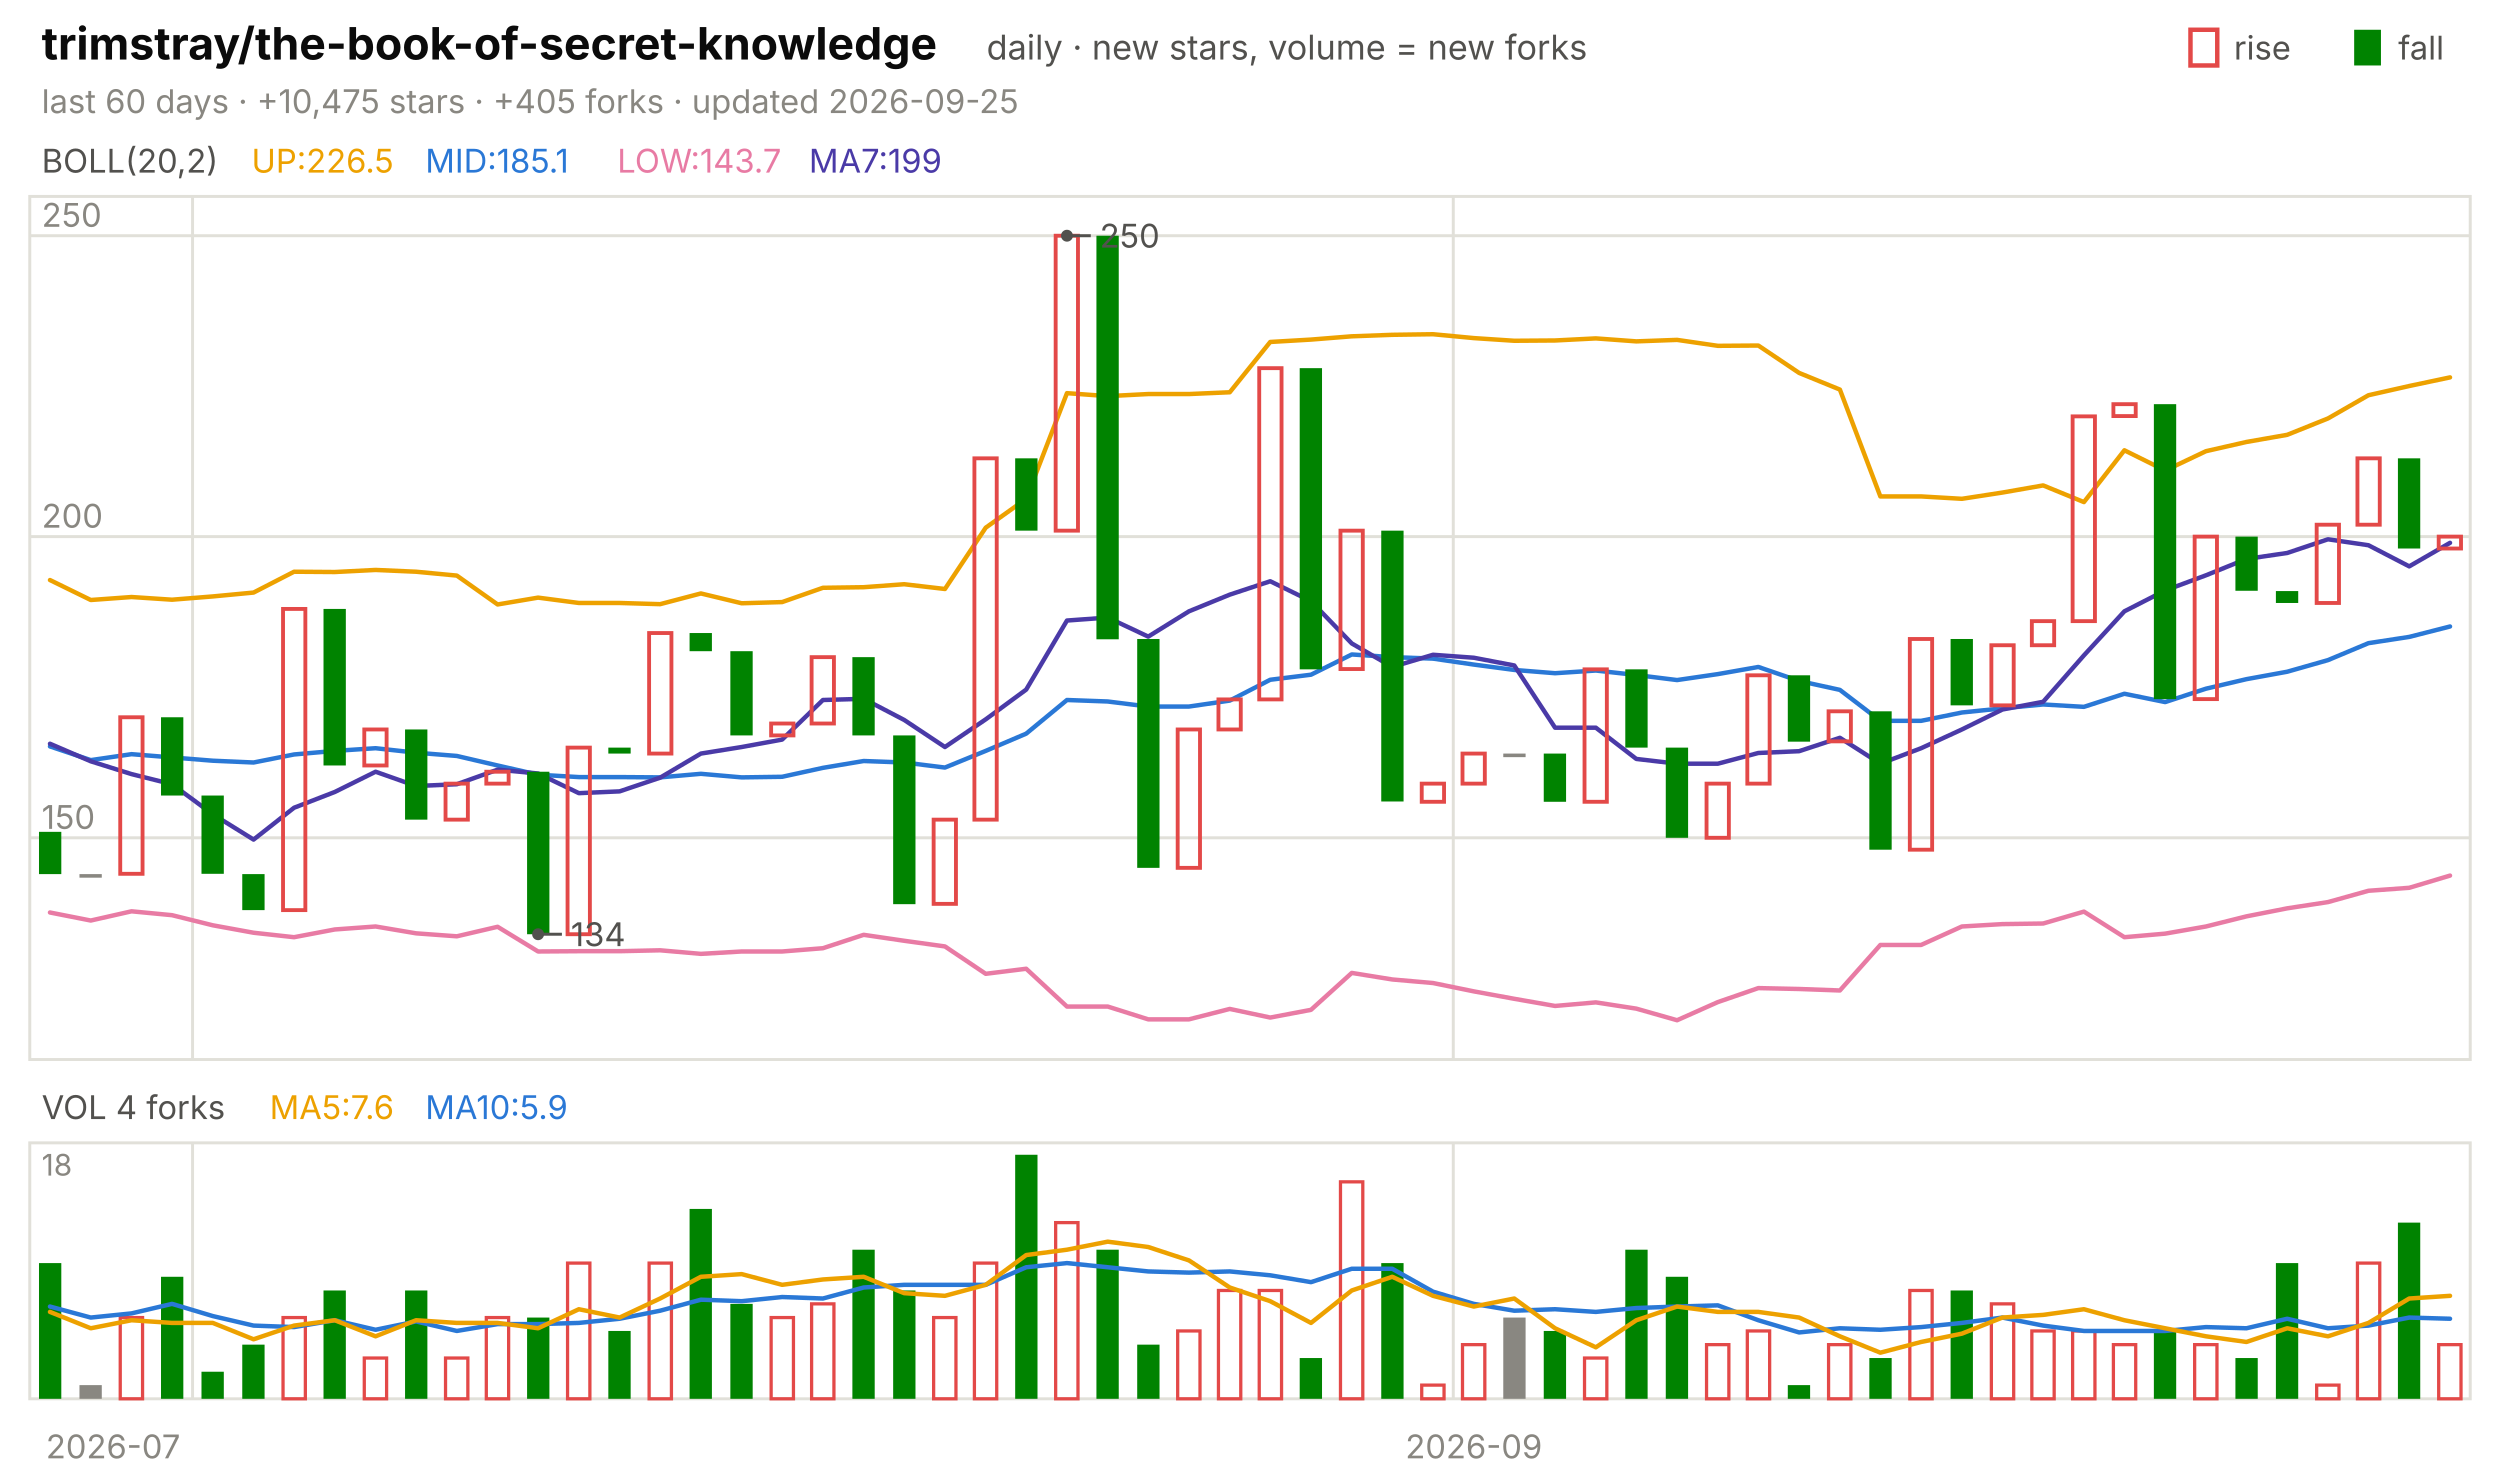
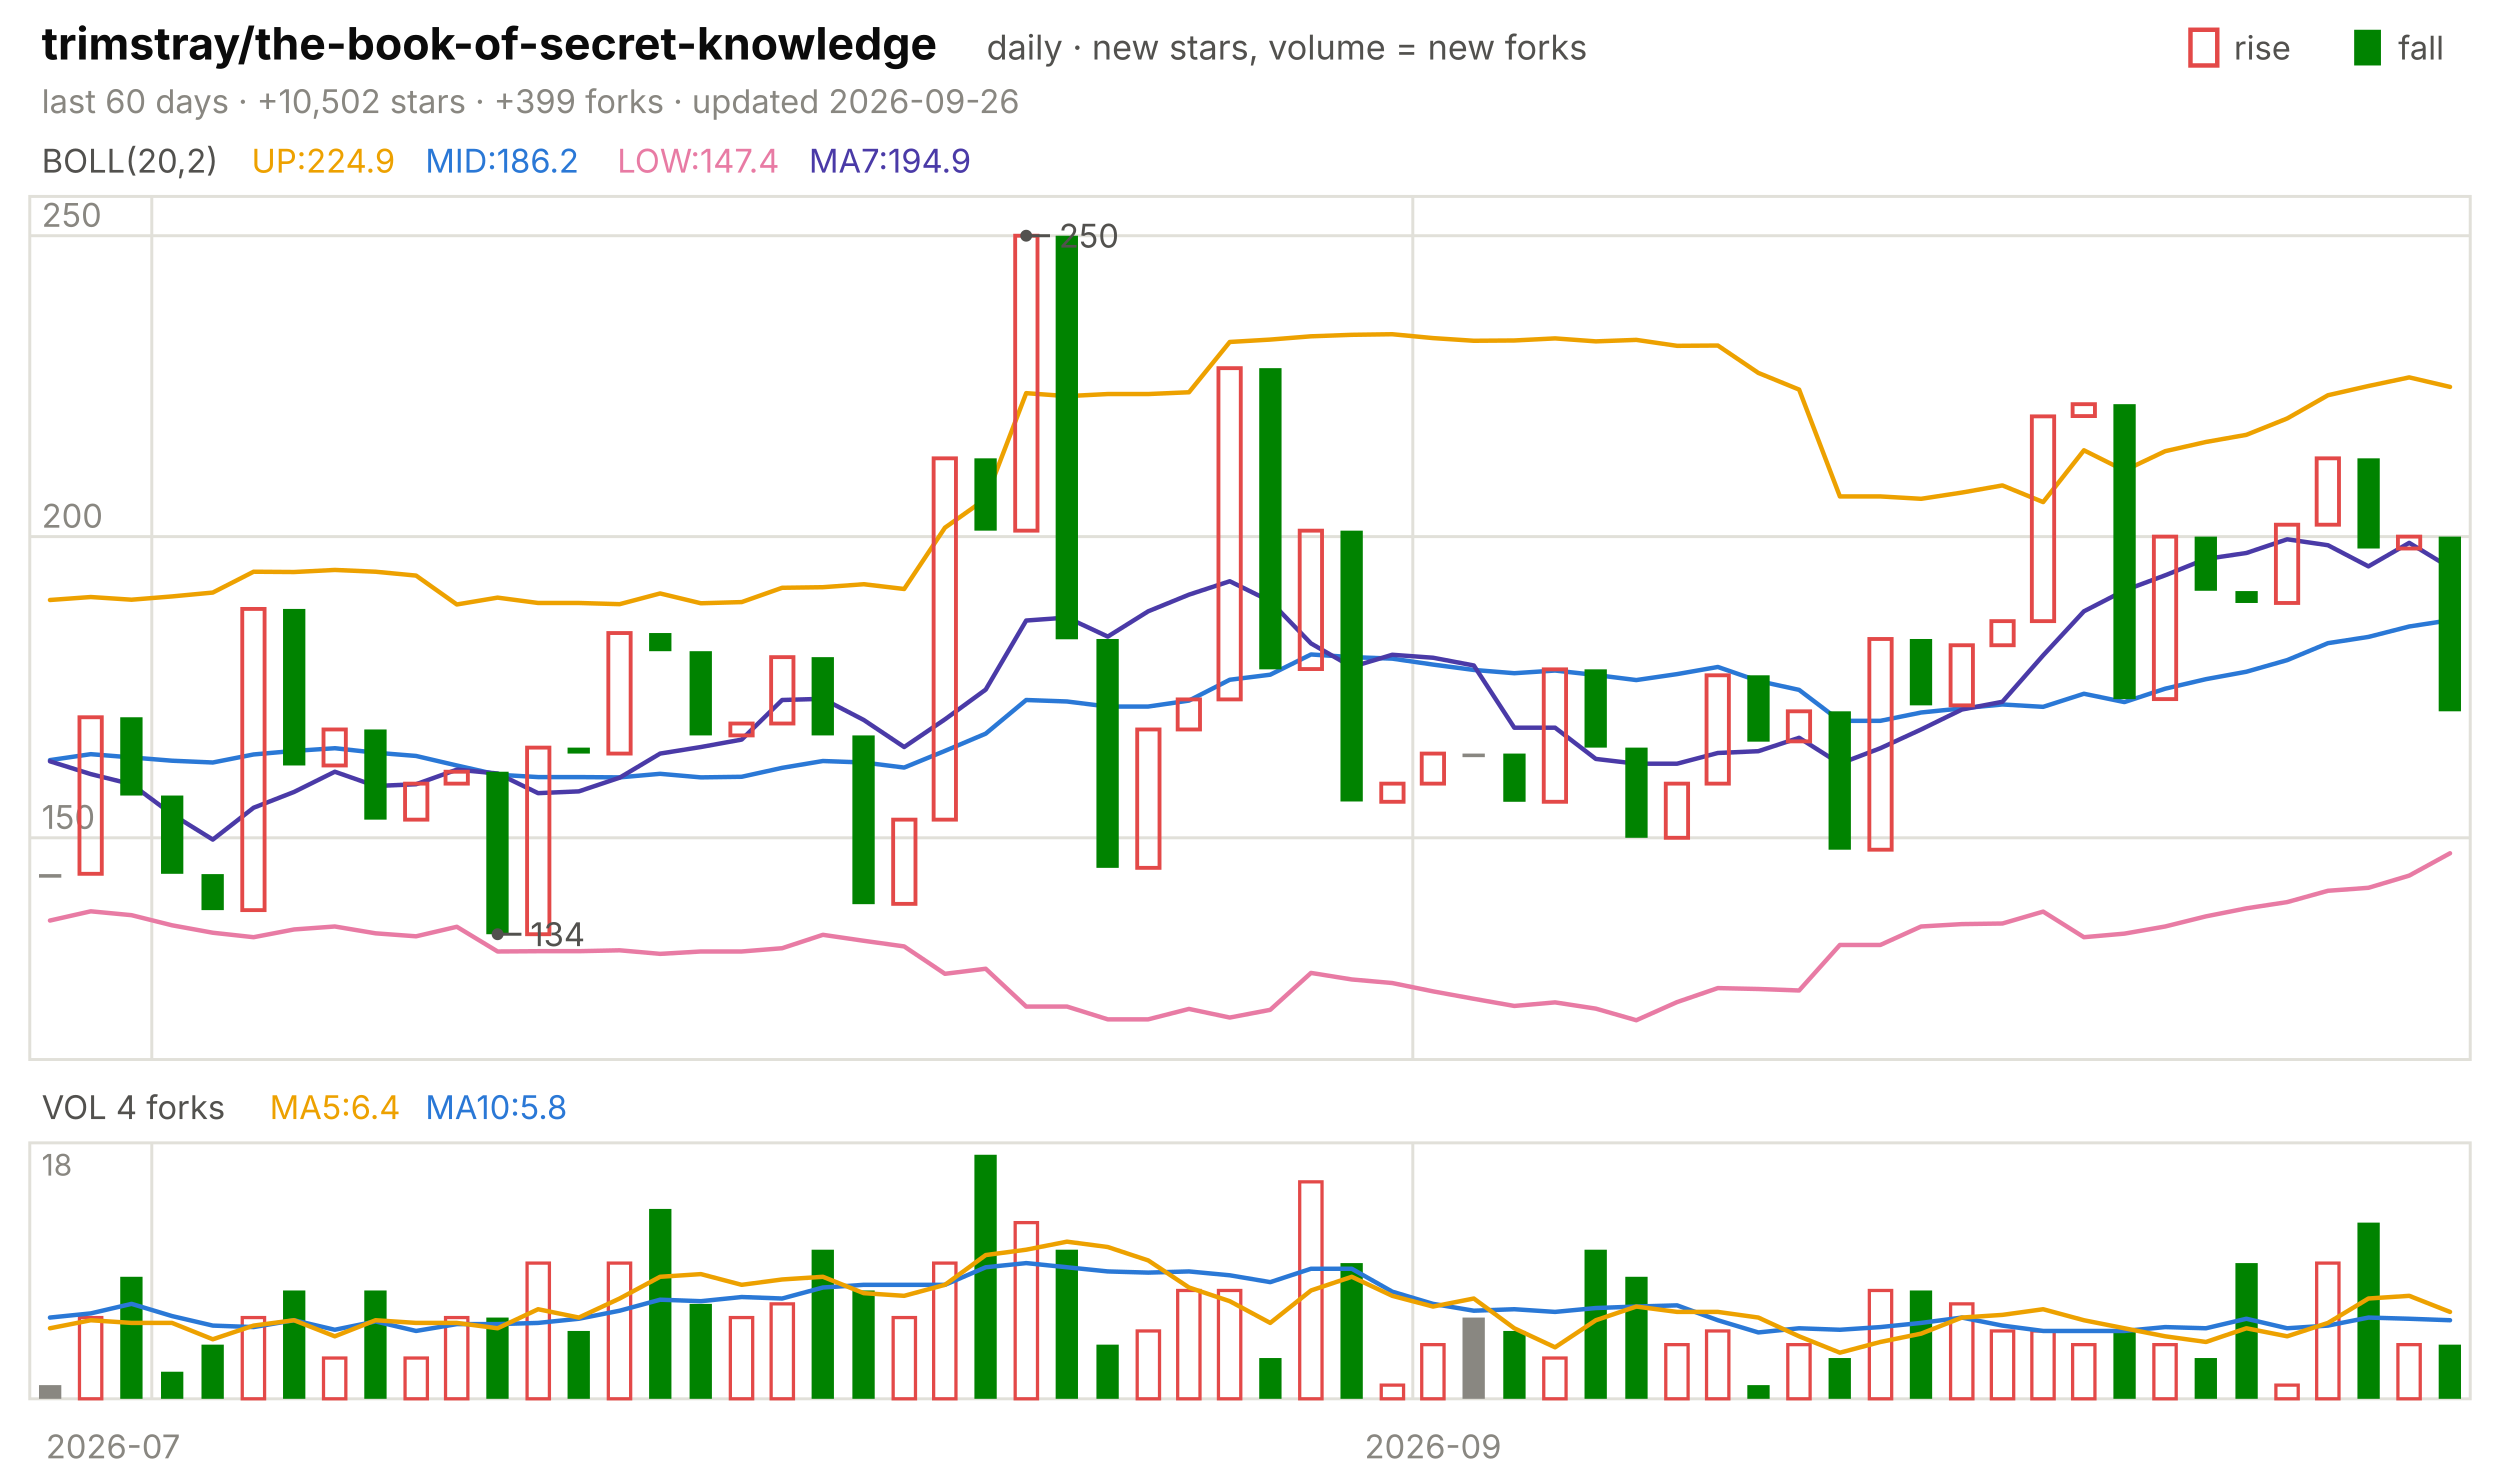
<svg xmlns="http://www.w3.org/2000/svg" viewBox="0 0 840 496" width="840" height="496" font-family="-apple-system,'Segoe UI',system-ui,sans-serif" role="img" aria-label="trimstray/the-book-of-secret-knowledge candlestick chart">
  <text x="14.0" y="20.0" font-size="15" fill="#0b0b0b" font-weight="650">trimstray/the-book-of-secret-knowledge</text>
  <text x="331.5" y="20.0" font-size="11.5" fill="#52514e">daily · new stars, volume = new forks</text>
  <text x="805.8" y="20.0" font-size="11.0" fill="#52514e">fall</text>
  <rect x="791" y="10" width="9" height="12" fill="#008300" />
  <text x="750.6" y="20.0" font-size="11.0" fill="#52514e">rise</text>
  <rect x="736" y="10" width="9" height="12" fill="none" stroke="#e34948" stroke-width="1.5" />
-   <text x="14.0" y="38.0" font-size="11.0" fill="#898781">last 60 days · +10,475 stars · +405 forks · updated 2026-09-25</text>
+   <text x="14.0" y="38.0" font-size="11.0" fill="#898781">last 60 days · +10,502 stars · +399 forks · updated 2026-09-26</text>
  <rect x="10" y="66" width="820" height="290" fill="none" stroke="#e1e0d9" />
  <rect x="10" y="384" width="820" height="86" fill="none" stroke="#e1e0d9" />
  <text x="38.0" y="490.0" font-size="11.0" fill="#898781" text-anchor="middle">2026-07</text>
-   <line x1="64.7" y1="66.0" x2="64.7" y2="356.0" stroke="#e1e0d9" stroke-width="1.0" />
-   <line x1="64.7" y1="384.0" x2="64.7" y2="470.0" stroke="#e1e0d9" stroke-width="1.0" />
-   <line x1="488.3" y1="66.0" x2="488.3" y2="356.0" stroke="#e1e0d9" stroke-width="1.0" />
-   <line x1="488.3" y1="384.0" x2="488.3" y2="470.0" stroke="#e1e0d9" stroke-width="1.0" />
-   <text x="495.2" y="490.0" font-size="11.0" fill="#898781" text-anchor="middle">2026-09</text>
+   <line x1="51.0" y1="66.0" x2="51.0" y2="356.0" stroke="#e1e0d9" stroke-width="1.0" />
+   <line x1="51.0" y1="384.0" x2="51.0" y2="470.0" stroke="#e1e0d9" stroke-width="1.0" />
+   <line x1="474.7" y1="66.0" x2="474.7" y2="356.0" stroke="#e1e0d9" stroke-width="1.0" />
+   <line x1="474.7" y1="384.0" x2="474.7" y2="470.0" stroke="#e1e0d9" stroke-width="1.0" />
+   <text x="481.5" y="490.0" font-size="11.0" fill="#898781" text-anchor="middle">2026-09</text>
  <text x="14.0" y="58.0" font-size="11.0" fill="#52514e">BOLL(20,2)</text>
-   <text x="84.5" y="58.0" font-size="11.0" fill="#eda100">UP:226.5</text>
-   <text x="142.9" y="58.0" font-size="11.0" fill="#2a78d6">MID:185.1</text>
-   <text x="207.4" y="58.0" font-size="11.0" fill="#e87ba4">LOW:143.7</text>
-   <text x="271.8" y="58.0" font-size="11.0" fill="#4a3aa7">MA7:199</text>
+   <text x="84.5" y="58.0" font-size="11.0" fill="#eda100">UP:224.9</text>
+   <text x="142.9" y="58.0" font-size="11.0" fill="#2a78d6">MID:186.2</text>
+   <text x="207.4" y="58.0" font-size="11.0" fill="#e87ba4">LOW:147.4</text>
+   <text x="271.8" y="58.0" font-size="11.0" fill="#4a3aa7">MA7:194.9</text>
  <line x1="10.0" y1="281.5" x2="830.0" y2="281.5" stroke="#e1e0d9" stroke-width="1.0" />
  <text x="14.0" y="278.5" font-size="11.0" fill="#898781">150</text>
  <line x1="10.0" y1="180.3" x2="830.0" y2="180.3" stroke="#e1e0d9" stroke-width="1.0" />
  <text x="14.0" y="177.3" font-size="11.0" fill="#898781">200</text>
  <line x1="10.0" y1="79.2" x2="830.0" y2="79.2" stroke="#e1e0d9" stroke-width="1.0" />
  <text x="14.0" y="76.2" font-size="11.0" fill="#898781">250</text>
-   <polyline points="16.8,194.9 30.5,201.6 44.2,200.6 57.8,201.5 71.5,200.4 85.2,199.1 98.8,192.1 112.5,192.2 126.2,191.5 139.8,192.1 153.5,193.4 167.2,203.1 180.8,200.8 194.5,202.6 208.2,202.6 221.8,203.0 235.5,199.4 249.2,202.7 262.8,202.3 276.5,197.5 290.2,197.3 303.8,196.3 317.5,197.9 331.2,177.3 344.8,167.6 358.5,132.1 372.2,133.1 385.8,132.4 399.5,132.4 413.2,131.8 426.8,114.9 440.5,114.1 454.2,113.0 467.8,112.5 481.5,112.3 495.2,113.6 508.8,114.5 522.5,114.4 536.2,113.7 549.8,114.7 563.5,114.2 577.2,116.2 590.8,116.1 604.5,125.3 618.2,130.9 631.8,166.8 645.5,166.8 659.2,167.6 672.8,165.5 686.5,163.1 700.2,168.7 713.8,151.3 727.5,158.1 741.2,151.6 754.8,148.5 768.5,146.1 782.2,140.6 795.8,132.8 809.5,129.7 823.2,126.8" fill="none" stroke="#eda100" stroke-width="1.5" stroke-linejoin="round" stroke-linecap="round" />
-   <polyline points="16.8,250.8 30.5,255.4 44.2,253.4 57.8,254.5 71.5,255.6 85.2,256.2 98.8,253.5 112.5,252.3 126.2,251.4 139.8,252.9 153.5,254.0 167.2,257.2 180.8,260.3 194.5,261.1 208.2,261.1 221.8,261.2 235.5,260.0 249.2,261.2 262.8,261.0 276.5,258.0 290.2,255.7 303.8,256.2 317.5,257.9 331.2,252.3 344.8,246.5 358.5,235.2 372.2,235.7 385.8,237.4 399.5,237.4 413.2,235.4 426.8,228.4 440.5,226.7 454.2,219.9 467.8,220.8 481.5,221.3 495.2,223.3 508.8,225.1 522.5,226.2 536.2,225.3 549.8,226.8 563.5,228.5 577.2,226.5 590.8,224.1 604.5,228.8 618.2,231.8 631.8,242.2 645.5,242.2 659.2,239.4 672.8,238.0 686.5,236.7 700.2,237.5 713.8,233.1 727.5,235.9 741.2,231.4 754.8,228.2 768.5,225.7 782.2,221.8 795.8,216.1 809.5,214.0 823.2,210.5" fill="none" stroke="#2a78d6" stroke-width="1.5" stroke-linejoin="round" stroke-linecap="round" />
-   <polyline points="16.8,306.6 30.5,309.3 44.2,306.2 57.8,307.5 71.5,310.9 85.2,313.4 98.8,314.9 112.5,312.3 126.2,311.3 139.8,313.6 153.5,314.6 167.2,311.4 180.8,319.7 194.5,319.6 208.2,319.6 221.8,319.3 235.5,320.5 249.2,319.7 262.8,319.7 276.5,318.6 290.2,314.1 303.8,316.1 317.5,318.0 331.2,327.2 344.8,325.5 358.5,338.2 372.2,338.2 385.8,342.5 399.5,342.5 413.2,339.0 426.8,341.9 440.5,339.3 454.2,326.9 467.8,329.1 481.5,330.3 495.2,333.1 508.8,335.6 522.5,338.0 536.2,336.8 549.8,338.9 563.5,342.8 577.2,336.7 590.8,332.0 604.5,332.3 618.2,332.8 631.8,317.5 645.5,317.5 659.2,311.3 672.8,310.5 686.5,310.3 700.2,306.3 713.8,314.9 727.5,313.7 741.2,311.3 754.8,307.9 768.5,305.2 782.2,303.1 795.8,299.3 809.5,298.3 823.2,294.2" fill="none" stroke="#e87ba4" stroke-width="1.5" stroke-linejoin="round" stroke-linecap="round" />
-   <polyline points="16.8,249.9 30.5,255.8 44.2,260.1 57.8,263.5 71.5,273.6 85.2,282.1 98.8,271.4 112.5,266.1 126.2,259.3 139.8,264.1 153.5,263.5 167.2,258.6 180.8,259.9 194.5,266.5 208.2,265.9 221.8,261.3 235.5,253.2 249.2,251.0 262.8,248.5 276.5,235.2 290.2,234.8 303.8,241.9 317.5,251.0 331.2,241.7 344.8,231.7 358.5,208.5 372.2,207.5 385.8,213.9 399.5,205.4 413.2,199.8 426.8,195.3 440.5,202.0 454.2,216.2 467.8,224.1 481.5,220.0 495.2,221.0 508.8,223.6 522.5,244.5 536.2,244.5 549.8,255.0 563.5,256.6 577.2,256.6 590.8,253.0 604.5,252.4 618.2,247.9 631.8,256.6 645.5,251.4 659.2,245.1 672.8,238.4 686.5,235.8 700.2,220.2 713.8,205.4 727.5,198.4 741.2,193.3 754.8,187.8 768.5,185.8 782.2,181.2 795.8,183.2 809.5,190.3 823.2,182.4" fill="none" stroke="#4a3aa7" stroke-width="1.5" stroke-linejoin="round" stroke-linecap="round" />
-   <rect x="13.1" y="279.5" width="7.5" height="14.2" fill="#008300" />
-   <rect x="26.7" y="293.7" width="7.5" height="1.2" fill="#898781" />
-   <rect x="40.4" y="241.0" width="7.5" height="52.6" fill="none" stroke="#e34948" stroke-width="1.3" />
-   <rect x="54.1" y="241.0" width="7.5" height="26.3" fill="#008300" />
-   <rect x="67.7" y="267.3" width="7.5" height="26.3" fill="#008300" />
-   <rect x="81.4" y="293.7" width="7.5" height="12.1" fill="#008300" />
-   <rect x="95.1" y="204.6" width="7.5" height="101.2" fill="none" stroke="#e34948" stroke-width="1.3" />
-   <rect x="108.7" y="204.6" width="7.5" height="52.6" fill="#008300" />
-   <rect x="122.4" y="245.1" width="7.5" height="12.1" fill="none" stroke="#e34948" stroke-width="1.3" />
-   <rect x="136.1" y="245.1" width="7.5" height="30.3" fill="#008300" />
-   <rect x="149.7" y="263.3" width="7.5" height="12.1" fill="none" stroke="#e34948" stroke-width="1.3" />
-   <rect x="163.4" y="259.3" width="7.5" height="4.0" fill="none" stroke="#e34948" stroke-width="1.3" />
-   <rect x="177.1" y="259.3" width="7.5" height="54.6" fill="#008300" />
-   <rect x="190.7" y="251.2" width="7.5" height="62.7" fill="none" stroke="#e34948" stroke-width="1.3" />
-   <rect x="204.4" y="251.2" width="7.5" height="2.0" fill="#008300" />
-   <rect x="218.1" y="212.7" width="7.5" height="40.5" fill="none" stroke="#e34948" stroke-width="1.3" />
-   <rect x="231.7" y="212.7" width="7.5" height="6.1" fill="#008300" />
-   <rect x="245.4" y="218.8" width="7.5" height="28.3" fill="#008300" />
-   <rect x="259.1" y="243.1" width="7.5" height="4.0" fill="none" stroke="#e34948" stroke-width="1.3" />
-   <rect x="272.7" y="220.8" width="7.5" height="22.3" fill="none" stroke="#e34948" stroke-width="1.3" />
-   <rect x="286.4" y="220.8" width="7.5" height="26.3" fill="#008300" />
-   <rect x="300.1" y="247.1" width="7.5" height="56.7" fill="#008300" />
-   <rect x="313.7" y="275.4" width="7.5" height="28.3" fill="none" stroke="#e34948" stroke-width="1.3" />
-   <rect x="327.4" y="154.0" width="7.5" height="121.4" fill="none" stroke="#e34948" stroke-width="1.3" />
-   <rect x="341.1" y="154.0" width="7.5" height="24.3" fill="#008300" />
-   <rect x="354.7" y="79.2" width="7.5" height="99.1" fill="none" stroke="#e34948" stroke-width="1.3" />
-   <rect x="368.4" y="79.2" width="7.5" height="135.6" fill="#008300" />
-   <rect x="382.1" y="214.7" width="7.5" height="76.9" fill="#008300" />
-   <rect x="395.7" y="245.1" width="7.5" height="46.5" fill="none" stroke="#e34948" stroke-width="1.3" />
-   <rect x="409.4" y="235.0" width="7.5" height="10.1" fill="none" stroke="#e34948" stroke-width="1.3" />
-   <rect x="423.1" y="123.7" width="7.5" height="111.3" fill="none" stroke="#e34948" stroke-width="1.3" />
-   <rect x="436.7" y="123.7" width="7.5" height="101.2" fill="#008300" />
-   <rect x="450.4" y="178.3" width="7.5" height="46.5" fill="none" stroke="#e34948" stroke-width="1.3" />
-   <rect x="464.1" y="178.3" width="7.5" height="91.0" fill="#008300" />
-   <rect x="477.7" y="263.3" width="7.5" height="6.1" fill="none" stroke="#e34948" stroke-width="1.3" />
-   <rect x="491.4" y="253.2" width="7.5" height="10.1" fill="none" stroke="#e34948" stroke-width="1.3" />
-   <rect x="505.1" y="253.2" width="7.5" height="1.2" fill="#898781" />
-   <rect x="518.7" y="253.2" width="7.5" height="16.2" fill="#008300" />
-   <rect x="532.4" y="224.9" width="7.5" height="44.5" fill="none" stroke="#e34948" stroke-width="1.3" />
-   <rect x="546.1" y="224.9" width="7.5" height="26.3" fill="#008300" />
-   <rect x="559.7" y="251.2" width="7.5" height="30.3" fill="#008300" />
-   <rect x="573.4" y="263.3" width="7.5" height="18.2" fill="none" stroke="#e34948" stroke-width="1.3" />
-   <rect x="587.1" y="226.9" width="7.5" height="36.4" fill="none" stroke="#e34948" stroke-width="1.3" />
-   <rect x="600.7" y="226.9" width="7.5" height="22.3" fill="#008300" />
-   <rect x="614.4" y="239.0" width="7.5" height="10.1" fill="none" stroke="#e34948" stroke-width="1.3" />
-   <rect x="628.1" y="239.0" width="7.5" height="46.5" fill="#008300" />
-   <rect x="641.7" y="214.7" width="7.5" height="70.8" fill="none" stroke="#e34948" stroke-width="1.3" />
-   <rect x="655.4" y="214.7" width="7.5" height="22.3" fill="#008300" />
-   <rect x="669.1" y="216.8" width="7.5" height="20.2" fill="none" stroke="#e34948" stroke-width="1.3" />
-   <rect x="682.7" y="208.7" width="7.5" height="8.1" fill="none" stroke="#e34948" stroke-width="1.3" />
-   <rect x="696.4" y="139.9" width="7.5" height="68.8" fill="none" stroke="#e34948" stroke-width="1.3" />
-   <rect x="710.1" y="135.8" width="7.5" height="4.0" fill="none" stroke="#e34948" stroke-width="1.3" />
-   <rect x="723.7" y="135.8" width="7.5" height="99.1" fill="#008300" />
-   <rect x="737.4" y="180.3" width="7.5" height="54.6" fill="none" stroke="#e34948" stroke-width="1.3" />
-   <rect x="751.1" y="180.3" width="7.5" height="18.2" fill="#008300" />
-   <rect x="764.7" y="198.6" width="7.5" height="4.0" fill="#008300" />
-   <rect x="778.4" y="176.3" width="7.5" height="26.3" fill="none" stroke="#e34948" stroke-width="1.3" />
-   <rect x="792.1" y="154.0" width="7.5" height="22.3" fill="none" stroke="#e34948" stroke-width="1.3" />
-   <rect x="805.7" y="154.0" width="7.5" height="30.3" fill="#008300" />
-   <rect x="819.4" y="180.3" width="7.5" height="4.0" fill="none" stroke="#e34948" stroke-width="1.3" />
-   <circle cx="358.5" cy="79.2" r="2" fill="#52514e" />
-   <line x1="358.5" y1="79.2" x2="366.5" y2="79.2" stroke="#52514e" stroke-width="1.0" />
-   <text x="369.5" y="83.2" font-size="11.0" fill="#52514e">250</text>
-   <circle cx="180.8" cy="313.9" r="2" fill="#52514e" />
-   <line x1="180.8" y1="313.9" x2="188.8" y2="313.9" stroke="#52514e" stroke-width="1.0" />
-   <text x="191.8" y="317.9" font-size="11.0" fill="#52514e">134</text>
+   <polyline points="16.8,201.6 30.5,200.6 44.2,201.5 57.8,200.4 71.5,199.1 85.2,192.1 98.8,192.2 112.5,191.5 126.2,192.1 139.8,193.4 153.5,203.1 167.2,200.8 180.8,202.6 194.5,202.6 208.2,203.0 221.8,199.4 235.5,202.7 249.2,202.3 262.8,197.5 276.5,197.3 290.2,196.3 303.8,197.9 317.5,177.3 331.2,167.6 344.8,132.1 358.5,133.1 372.2,132.4 385.8,132.4 399.5,131.8 413.2,114.9 426.8,114.1 440.5,113.0 454.2,112.5 467.8,112.3 481.5,113.6 495.2,114.5 508.8,114.4 522.5,113.7 536.2,114.7 549.8,114.2 563.5,116.2 577.2,116.1 590.8,125.3 604.5,130.9 618.2,166.8 631.8,166.8 645.5,167.6 659.2,165.5 672.8,163.1 686.5,168.7 700.2,151.3 713.8,158.1 727.5,151.6 741.2,148.5 754.8,146.1 768.5,140.6 782.2,132.8 795.8,129.7 809.5,126.8 823.2,130.0" fill="none" stroke="#eda100" stroke-width="1.5" stroke-linejoin="round" stroke-linecap="round" />
+   <polyline points="16.8,255.4 30.5,253.4 44.2,254.5 57.8,255.6 71.5,256.2 85.2,253.5 98.8,252.3 112.5,251.4 126.2,252.9 139.8,254.0 153.5,257.2 167.2,260.3 180.8,261.1 194.5,261.1 208.2,261.2 221.8,260.0 235.5,261.2 249.2,261.0 262.8,258.0 276.5,255.7 290.2,256.2 303.8,257.9 317.5,252.3 331.2,246.5 344.8,235.2 358.5,235.7 372.2,237.4 385.8,237.4 399.5,235.4 413.2,228.4 426.8,226.7 440.5,219.9 454.2,220.8 467.8,221.3 481.5,223.3 495.2,225.1 508.8,226.2 522.5,225.3 536.2,226.8 549.8,228.5 563.5,226.5 577.2,224.1 590.8,228.8 604.5,231.8 618.2,242.2 631.8,242.2 645.5,239.4 659.2,238.0 672.8,236.7 686.5,237.5 700.2,233.1 713.8,235.9 727.5,231.4 741.2,228.2 754.8,225.7 768.5,221.8 782.2,216.1 795.8,214.0 809.5,210.5 823.2,208.4" fill="none" stroke="#2a78d6" stroke-width="1.5" stroke-linejoin="round" stroke-linecap="round" />
+   <polyline points="16.8,309.3 30.5,306.2 44.2,307.5 57.8,310.9 71.5,313.4 85.2,314.9 98.8,312.3 112.5,311.3 126.2,313.6 139.8,314.6 153.5,311.4 167.2,319.7 180.8,319.6 194.5,319.6 208.2,319.3 221.8,320.5 235.5,319.7 249.2,319.7 262.8,318.6 276.5,314.1 290.2,316.1 303.8,318.0 317.5,327.2 331.2,325.5 344.8,338.2 358.5,338.2 372.2,342.5 385.8,342.5 399.5,339.0 413.2,341.9 426.8,339.3 440.5,326.9 454.2,329.1 467.8,330.3 481.5,333.1 495.2,335.6 508.8,338.0 522.5,336.8 536.2,338.9 549.8,342.8 563.5,336.7 577.2,332.0 590.8,332.3 604.5,332.8 618.2,317.5 631.8,317.5 645.5,311.3 659.2,310.5 672.8,310.3 686.5,306.3 700.2,314.9 713.8,313.7 727.5,311.3 741.2,307.9 754.8,305.2 768.5,303.1 782.2,299.3 795.8,298.3 809.5,294.2 823.2,286.7" fill="none" stroke="#e87ba4" stroke-width="1.5" stroke-linejoin="round" stroke-linecap="round" />
+   <polyline points="16.8,255.8 30.5,260.1 44.2,263.5 57.8,273.6 71.5,282.1 85.2,271.4 98.8,266.1 112.5,259.3 126.2,264.1 139.8,263.5 153.5,258.6 167.2,259.9 180.8,266.5 194.5,265.9 208.2,261.3 221.8,253.2 235.5,251.0 249.2,248.5 262.8,235.2 276.5,234.8 290.2,241.9 303.8,251.0 317.5,241.7 331.2,231.7 344.8,208.5 358.5,207.5 372.2,213.9 385.8,205.4 399.5,199.8 413.2,195.3 426.8,202.0 440.5,216.2 454.2,224.1 467.8,220.0 481.5,221.0 495.2,223.6 508.8,244.5 522.5,244.5 536.2,255.0 549.8,256.6 563.5,256.6 577.2,253.0 590.8,252.4 604.5,247.9 618.2,256.6 631.8,251.4 645.5,245.1 659.2,238.4 672.8,235.8 686.5,220.2 700.2,205.4 713.8,198.4 727.5,193.3 741.2,187.8 754.8,185.8 768.5,181.2 782.2,183.2 795.8,190.3 809.5,182.4 823.2,190.7" fill="none" stroke="#4a3aa7" stroke-width="1.5" stroke-linejoin="round" stroke-linecap="round" />
+   <rect x="13.1" y="293.7" width="7.5" height="1.2" fill="#898781" />
+   <rect x="26.7" y="241.0" width="7.5" height="52.6" fill="none" stroke="#e34948" stroke-width="1.3" />
+   <rect x="40.4" y="241.0" width="7.5" height="26.3" fill="#008300" />
+   <rect x="54.1" y="267.3" width="7.5" height="26.3" fill="#008300" />
+   <rect x="67.7" y="293.7" width="7.5" height="12.1" fill="#008300" />
+   <rect x="81.4" y="204.6" width="7.5" height="101.2" fill="none" stroke="#e34948" stroke-width="1.3" />
+   <rect x="95.1" y="204.6" width="7.5" height="52.6" fill="#008300" />
+   <rect x="108.7" y="245.1" width="7.5" height="12.1" fill="none" stroke="#e34948" stroke-width="1.3" />
+   <rect x="122.4" y="245.1" width="7.5" height="30.3" fill="#008300" />
+   <rect x="136.1" y="263.3" width="7.5" height="12.1" fill="none" stroke="#e34948" stroke-width="1.3" />
+   <rect x="149.7" y="259.3" width="7.5" height="4.0" fill="none" stroke="#e34948" stroke-width="1.3" />
+   <rect x="163.4" y="259.3" width="7.5" height="54.6" fill="#008300" />
+   <rect x="177.1" y="251.2" width="7.5" height="62.7" fill="none" stroke="#e34948" stroke-width="1.3" />
+   <rect x="190.7" y="251.2" width="7.5" height="2.0" fill="#008300" />
+   <rect x="204.4" y="212.7" width="7.5" height="40.5" fill="none" stroke="#e34948" stroke-width="1.3" />
+   <rect x="218.1" y="212.7" width="7.5" height="6.1" fill="#008300" />
+   <rect x="231.7" y="218.8" width="7.5" height="28.3" fill="#008300" />
+   <rect x="245.4" y="243.1" width="7.5" height="4.0" fill="none" stroke="#e34948" stroke-width="1.3" />
+   <rect x="259.1" y="220.8" width="7.5" height="22.3" fill="none" stroke="#e34948" stroke-width="1.3" />
+   <rect x="272.7" y="220.8" width="7.5" height="26.3" fill="#008300" />
+   <rect x="286.4" y="247.1" width="7.5" height="56.7" fill="#008300" />
+   <rect x="300.1" y="275.4" width="7.5" height="28.3" fill="none" stroke="#e34948" stroke-width="1.3" />
+   <rect x="313.7" y="154.0" width="7.5" height="121.4" fill="none" stroke="#e34948" stroke-width="1.3" />
+   <rect x="327.4" y="154.0" width="7.5" height="24.3" fill="#008300" />
+   <rect x="341.1" y="79.2" width="7.5" height="99.1" fill="none" stroke="#e34948" stroke-width="1.3" />
+   <rect x="354.7" y="79.2" width="7.5" height="135.6" fill="#008300" />
+   <rect x="368.4" y="214.7" width="7.5" height="76.9" fill="#008300" />
+   <rect x="382.1" y="245.1" width="7.5" height="46.5" fill="none" stroke="#e34948" stroke-width="1.3" />
+   <rect x="395.7" y="235.0" width="7.5" height="10.1" fill="none" stroke="#e34948" stroke-width="1.3" />
+   <rect x="409.4" y="123.7" width="7.5" height="111.3" fill="none" stroke="#e34948" stroke-width="1.3" />
+   <rect x="423.1" y="123.7" width="7.5" height="101.2" fill="#008300" />
+   <rect x="436.7" y="178.3" width="7.5" height="46.5" fill="none" stroke="#e34948" stroke-width="1.3" />
+   <rect x="450.4" y="178.3" width="7.5" height="91.0" fill="#008300" />
+   <rect x="464.1" y="263.3" width="7.5" height="6.1" fill="none" stroke="#e34948" stroke-width="1.3" />
+   <rect x="477.7" y="253.2" width="7.5" height="10.1" fill="none" stroke="#e34948" stroke-width="1.3" />
+   <rect x="491.4" y="253.2" width="7.5" height="1.2" fill="#898781" />
+   <rect x="505.1" y="253.2" width="7.5" height="16.2" fill="#008300" />
+   <rect x="518.7" y="224.9" width="7.5" height="44.5" fill="none" stroke="#e34948" stroke-width="1.3" />
+   <rect x="532.4" y="224.9" width="7.5" height="26.3" fill="#008300" />
+   <rect x="546.1" y="251.2" width="7.5" height="30.3" fill="#008300" />
+   <rect x="559.7" y="263.3" width="7.5" height="18.2" fill="none" stroke="#e34948" stroke-width="1.3" />
+   <rect x="573.4" y="226.9" width="7.5" height="36.4" fill="none" stroke="#e34948" stroke-width="1.3" />
+   <rect x="587.1" y="226.9" width="7.5" height="22.3" fill="#008300" />
+   <rect x="600.7" y="239.0" width="7.5" height="10.1" fill="none" stroke="#e34948" stroke-width="1.3" />
+   <rect x="614.4" y="239.0" width="7.5" height="46.5" fill="#008300" />
+   <rect x="628.1" y="214.7" width="7.5" height="70.8" fill="none" stroke="#e34948" stroke-width="1.3" />
+   <rect x="641.7" y="214.7" width="7.5" height="22.3" fill="#008300" />
+   <rect x="655.4" y="216.8" width="7.5" height="20.2" fill="none" stroke="#e34948" stroke-width="1.3" />
+   <rect x="669.1" y="208.7" width="7.5" height="8.1" fill="none" stroke="#e34948" stroke-width="1.3" />
+   <rect x="682.7" y="139.9" width="7.5" height="68.8" fill="none" stroke="#e34948" stroke-width="1.3" />
+   <rect x="696.4" y="135.8" width="7.5" height="4.0" fill="none" stroke="#e34948" stroke-width="1.3" />
+   <rect x="710.1" y="135.8" width="7.5" height="99.1" fill="#008300" />
+   <rect x="723.7" y="180.3" width="7.5" height="54.6" fill="none" stroke="#e34948" stroke-width="1.3" />
+   <rect x="737.4" y="180.3" width="7.5" height="18.2" fill="#008300" />
+   <rect x="751.1" y="198.6" width="7.5" height="4.0" fill="#008300" />
+   <rect x="764.7" y="176.3" width="7.5" height="26.3" fill="none" stroke="#e34948" stroke-width="1.3" />
+   <rect x="778.4" y="154.0" width="7.5" height="22.3" fill="none" stroke="#e34948" stroke-width="1.3" />
+   <rect x="792.1" y="154.0" width="7.5" height="30.3" fill="#008300" />
+   <rect x="805.7" y="180.3" width="7.5" height="4.0" fill="none" stroke="#e34948" stroke-width="1.3" />
+   <rect x="819.4" y="180.3" width="7.5" height="58.7" fill="#008300" />
+   <circle cx="344.8" cy="79.2" r="2" fill="#52514e" />
+   <line x1="344.8" y1="79.2" x2="352.8" y2="79.2" stroke="#52514e" stroke-width="1.0" />
+   <text x="355.8" y="83.2" font-size="11.0" fill="#52514e">250</text>
+   <circle cx="167.2" cy="313.9" r="2" fill="#52514e" />
+   <line x1="167.2" y1="313.9" x2="175.2" y2="313.9" stroke="#52514e" stroke-width="1.0" />
+   <text x="178.2" y="317.9" font-size="11.0" fill="#52514e">134</text>
  <text x="14.0" y="376.0" font-size="11.0" fill="#52514e">VOL 4 forks</text>
-   <text x="90.6" y="376.0" font-size="11.0" fill="#eda100">MA5:7.6</text>
-   <text x="142.9" y="376.0" font-size="11.0" fill="#2a78d6">MA10:5.9</text>
+   <text x="90.6" y="376.0" font-size="11.0" fill="#eda100">MA5:6.4</text>
+   <text x="142.9" y="376.0" font-size="11.0" fill="#2a78d6">MA10:5.8</text>
  <text x="14.0" y="395.0" font-size="10" fill="#898781">18</text>
-   <rect x="13.1" y="424.4" width="7.5" height="45.6" fill="#008300" />
-   <rect x="26.7" y="465.4" width="7.5" height="4.6" fill="#898781" />
-   <rect x="40.4" y="442.7" width="7.5" height="27.3" fill="none" stroke="#e34948" stroke-width="1.1" />
-   <rect x="54.1" y="429.0" width="7.5" height="41.0" fill="#008300" />
-   <rect x="67.7" y="460.9" width="7.5" height="9.1" fill="#008300" />
-   <rect x="81.4" y="451.8" width="7.5" height="18.2" fill="#008300" />
-   <rect x="95.1" y="442.7" width="7.5" height="27.3" fill="none" stroke="#e34948" stroke-width="1.1" />
-   <rect x="108.7" y="433.6" width="7.5" height="36.4" fill="#008300" />
-   <rect x="122.4" y="456.3" width="7.5" height="13.7" fill="none" stroke="#e34948" stroke-width="1.1" />
-   <rect x="136.1" y="433.6" width="7.5" height="36.4" fill="#008300" />
-   <rect x="149.7" y="456.3" width="7.5" height="13.7" fill="none" stroke="#e34948" stroke-width="1.1" />
-   <rect x="163.4" y="442.7" width="7.5" height="27.3" fill="none" stroke="#e34948" stroke-width="1.1" />
-   <rect x="177.1" y="442.7" width="7.5" height="27.3" fill="#008300" />
-   <rect x="190.7" y="424.4" width="7.5" height="45.6" fill="none" stroke="#e34948" stroke-width="1.1" />
-   <rect x="204.4" y="447.2" width="7.5" height="22.8" fill="#008300" />
-   <rect x="218.1" y="424.4" width="7.5" height="45.6" fill="none" stroke="#e34948" stroke-width="1.1" />
-   <rect x="231.7" y="406.2" width="7.5" height="63.8" fill="#008300" />
-   <rect x="245.4" y="438.1" width="7.5" height="31.9" fill="#008300" />
-   <rect x="259.1" y="442.7" width="7.5" height="27.3" fill="none" stroke="#e34948" stroke-width="1.1" />
-   <rect x="272.7" y="438.1" width="7.5" height="31.9" fill="none" stroke="#e34948" stroke-width="1.1" />
-   <rect x="286.4" y="419.9" width="7.5" height="50.1" fill="#008300" />
-   <rect x="300.1" y="433.6" width="7.5" height="36.4" fill="#008300" />
-   <rect x="313.7" y="442.7" width="7.5" height="27.3" fill="none" stroke="#e34948" stroke-width="1.1" />
-   <rect x="327.4" y="424.4" width="7.5" height="45.6" fill="none" stroke="#e34948" stroke-width="1.1" />
-   <rect x="341.1" y="388.0" width="7.5" height="82.0" fill="#008300" />
-   <rect x="354.7" y="410.8" width="7.5" height="59.2" fill="none" stroke="#e34948" stroke-width="1.1" />
-   <rect x="368.4" y="419.9" width="7.5" height="50.1" fill="#008300" />
-   <rect x="382.1" y="451.8" width="7.5" height="18.2" fill="#008300" />
-   <rect x="395.7" y="447.2" width="7.5" height="22.8" fill="none" stroke="#e34948" stroke-width="1.1" />
+   <rect x="13.1" y="465.4" width="7.5" height="4.6" fill="#898781" />
+   <rect x="26.7" y="442.7" width="7.5" height="27.3" fill="none" stroke="#e34948" stroke-width="1.1" />
+   <rect x="40.4" y="429.0" width="7.5" height="41.0" fill="#008300" />
+   <rect x="54.1" y="460.9" width="7.5" height="9.1" fill="#008300" />
+   <rect x="67.7" y="451.8" width="7.5" height="18.2" fill="#008300" />
+   <rect x="81.4" y="442.7" width="7.5" height="27.3" fill="none" stroke="#e34948" stroke-width="1.1" />
+   <rect x="95.1" y="433.6" width="7.5" height="36.4" fill="#008300" />
+   <rect x="108.7" y="456.3" width="7.5" height="13.7" fill="none" stroke="#e34948" stroke-width="1.1" />
+   <rect x="122.4" y="433.6" width="7.5" height="36.4" fill="#008300" />
+   <rect x="136.1" y="456.3" width="7.5" height="13.7" fill="none" stroke="#e34948" stroke-width="1.1" />
+   <rect x="149.7" y="442.7" width="7.5" height="27.3" fill="none" stroke="#e34948" stroke-width="1.1" />
+   <rect x="163.4" y="442.7" width="7.5" height="27.3" fill="#008300" />
+   <rect x="177.1" y="424.4" width="7.5" height="45.6" fill="none" stroke="#e34948" stroke-width="1.1" />
+   <rect x="190.7" y="447.2" width="7.5" height="22.8" fill="#008300" />
+   <rect x="204.4" y="424.4" width="7.5" height="45.6" fill="none" stroke="#e34948" stroke-width="1.1" />
+   <rect x="218.1" y="406.2" width="7.5" height="63.8" fill="#008300" />
+   <rect x="231.7" y="438.1" width="7.5" height="31.9" fill="#008300" />
+   <rect x="245.4" y="442.7" width="7.5" height="27.3" fill="none" stroke="#e34948" stroke-width="1.1" />
+   <rect x="259.1" y="438.1" width="7.5" height="31.9" fill="none" stroke="#e34948" stroke-width="1.1" />
+   <rect x="272.7" y="419.9" width="7.5" height="50.1" fill="#008300" />
+   <rect x="286.4" y="433.6" width="7.5" height="36.4" fill="#008300" />
+   <rect x="300.1" y="442.7" width="7.5" height="27.3" fill="none" stroke="#e34948" stroke-width="1.1" />
+   <rect x="313.7" y="424.4" width="7.5" height="45.6" fill="none" stroke="#e34948" stroke-width="1.1" />
+   <rect x="327.4" y="388.0" width="7.5" height="82.0" fill="#008300" />
+   <rect x="341.1" y="410.8" width="7.5" height="59.2" fill="none" stroke="#e34948" stroke-width="1.1" />
+   <rect x="354.7" y="419.9" width="7.5" height="50.1" fill="#008300" />
+   <rect x="368.4" y="451.8" width="7.5" height="18.2" fill="#008300" />
+   <rect x="382.1" y="447.2" width="7.5" height="22.8" fill="none" stroke="#e34948" stroke-width="1.1" />
+   <rect x="395.7" y="433.6" width="7.5" height="36.4" fill="none" stroke="#e34948" stroke-width="1.1" />
  <rect x="409.4" y="433.6" width="7.5" height="36.4" fill="none" stroke="#e34948" stroke-width="1.1" />
-   <rect x="423.1" y="433.6" width="7.5" height="36.4" fill="none" stroke="#e34948" stroke-width="1.1" />
-   <rect x="436.7" y="456.3" width="7.5" height="13.7" fill="#008300" />
-   <rect x="450.4" y="397.1" width="7.5" height="72.9" fill="none" stroke="#e34948" stroke-width="1.1" />
-   <rect x="464.1" y="424.4" width="7.5" height="45.6" fill="#008300" />
-   <rect x="477.7" y="465.4" width="7.5" height="4.6" fill="none" stroke="#e34948" stroke-width="1.1" />
-   <rect x="491.4" y="451.8" width="7.5" height="18.2" fill="none" stroke="#e34948" stroke-width="1.1" />
-   <rect x="505.1" y="442.7" width="7.5" height="27.3" fill="#898781" />
-   <rect x="518.7" y="447.2" width="7.5" height="22.8" fill="#008300" />
-   <rect x="532.4" y="456.3" width="7.5" height="13.7" fill="none" stroke="#e34948" stroke-width="1.1" />
-   <rect x="546.1" y="419.9" width="7.5" height="50.1" fill="#008300" />
-   <rect x="559.7" y="429.0" width="7.5" height="41.0" fill="#008300" />
-   <rect x="573.4" y="451.8" width="7.5" height="18.2" fill="none" stroke="#e34948" stroke-width="1.1" />
-   <rect x="587.1" y="447.2" width="7.5" height="22.8" fill="none" stroke="#e34948" stroke-width="1.1" />
-   <rect x="600.7" y="465.4" width="7.5" height="4.6" fill="#008300" />
-   <rect x="614.4" y="451.8" width="7.5" height="18.2" fill="none" stroke="#e34948" stroke-width="1.1" />
-   <rect x="628.1" y="456.3" width="7.5" height="13.7" fill="#008300" />
-   <rect x="641.7" y="433.6" width="7.5" height="36.4" fill="none" stroke="#e34948" stroke-width="1.1" />
-   <rect x="655.4" y="433.6" width="7.5" height="36.4" fill="#008300" />
-   <rect x="669.1" y="438.1" width="7.5" height="31.9" fill="none" stroke="#e34948" stroke-width="1.1" />
+   <rect x="423.1" y="456.3" width="7.5" height="13.7" fill="#008300" />
+   <rect x="436.7" y="397.1" width="7.5" height="72.9" fill="none" stroke="#e34948" stroke-width="1.1" />
+   <rect x="450.4" y="424.4" width="7.5" height="45.6" fill="#008300" />
+   <rect x="464.1" y="465.4" width="7.5" height="4.6" fill="none" stroke="#e34948" stroke-width="1.1" />
+   <rect x="477.7" y="451.8" width="7.5" height="18.2" fill="none" stroke="#e34948" stroke-width="1.1" />
+   <rect x="491.4" y="442.7" width="7.5" height="27.3" fill="#898781" />
+   <rect x="505.1" y="447.2" width="7.5" height="22.8" fill="#008300" />
+   <rect x="518.7" y="456.3" width="7.5" height="13.7" fill="none" stroke="#e34948" stroke-width="1.1" />
+   <rect x="532.4" y="419.9" width="7.5" height="50.1" fill="#008300" />
+   <rect x="546.1" y="429.0" width="7.5" height="41.0" fill="#008300" />
+   <rect x="559.7" y="451.8" width="7.5" height="18.2" fill="none" stroke="#e34948" stroke-width="1.1" />
+   <rect x="573.4" y="447.2" width="7.5" height="22.8" fill="none" stroke="#e34948" stroke-width="1.1" />
+   <rect x="587.1" y="465.4" width="7.5" height="4.6" fill="#008300" />
+   <rect x="600.7" y="451.8" width="7.5" height="18.2" fill="none" stroke="#e34948" stroke-width="1.1" />
+   <rect x="614.4" y="456.3" width="7.5" height="13.7" fill="#008300" />
+   <rect x="628.1" y="433.6" width="7.5" height="36.4" fill="none" stroke="#e34948" stroke-width="1.1" />
+   <rect x="641.7" y="433.6" width="7.5" height="36.4" fill="#008300" />
+   <rect x="655.4" y="438.1" width="7.5" height="31.9" fill="none" stroke="#e34948" stroke-width="1.1" />
+   <rect x="669.1" y="447.2" width="7.5" height="22.8" fill="none" stroke="#e34948" stroke-width="1.1" />
  <rect x="682.7" y="447.2" width="7.5" height="22.8" fill="none" stroke="#e34948" stroke-width="1.1" />
-   <rect x="696.4" y="447.2" width="7.5" height="22.8" fill="none" stroke="#e34948" stroke-width="1.1" />
-   <rect x="710.1" y="451.8" width="7.5" height="18.2" fill="none" stroke="#e34948" stroke-width="1.1" />
-   <rect x="723.7" y="447.2" width="7.5" height="22.8" fill="#008300" />
-   <rect x="737.4" y="451.8" width="7.5" height="18.2" fill="none" stroke="#e34948" stroke-width="1.1" />
-   <rect x="751.1" y="456.3" width="7.5" height="13.7" fill="#008300" />
-   <rect x="764.7" y="424.4" width="7.5" height="45.6" fill="#008300" />
-   <rect x="778.4" y="465.4" width="7.5" height="4.6" fill="none" stroke="#e34948" stroke-width="1.1" />
-   <rect x="792.1" y="424.4" width="7.5" height="45.6" fill="none" stroke="#e34948" stroke-width="1.1" />
-   <rect x="805.7" y="410.8" width="7.5" height="59.2" fill="#008300" />
-   <rect x="819.4" y="451.8" width="7.5" height="18.2" fill="none" stroke="#e34948" stroke-width="1.1" />
-   <polyline points="16.8,439.0 30.5,442.7 44.2,441.3 57.8,438.1 71.5,442.2 85.2,445.4 98.8,445.9 112.5,443.6 126.2,446.8 139.8,444.0 153.5,447.2 167.2,444.9 180.8,444.9 194.5,444.5 208.2,443.1 221.8,440.4 235.5,436.7 249.2,437.2 262.8,435.8 276.5,436.3 290.2,432.6 303.8,431.7 317.5,431.7 331.2,431.7 344.8,425.8 358.5,424.4 372.2,425.8 385.8,427.2 399.5,427.6 413.2,427.2 426.8,428.5 440.5,430.8 454.2,426.3 467.8,426.3 481.5,434.0 495.2,438.1 508.8,440.4 522.5,439.9 536.2,440.8 549.8,439.5 563.5,439.0 577.2,438.6 590.8,443.6 604.5,447.7 618.2,446.3 631.8,446.8 645.5,445.9 659.2,444.5 672.8,442.7 686.5,445.4 700.2,447.2 713.8,447.2 727.5,447.2 741.2,445.9 754.8,446.3 768.5,443.1 782.2,446.3 795.8,445.4 809.5,442.7 823.2,443.1" fill="none" stroke="#2a78d6" stroke-width="1.5" stroke-linejoin="round" stroke-linecap="round" />
-   <polyline points="16.8,440.8 30.5,446.3 44.2,443.6 57.8,444.5 71.5,444.5 85.2,450.0 98.8,445.4 112.5,443.6 126.2,449.0 139.8,443.6 153.5,444.5 167.2,444.5 180.8,446.3 194.5,439.9 208.2,442.7 221.8,436.3 235.5,429.0 249.2,428.1 262.8,431.7 276.5,429.9 290.2,429.0 303.8,434.5 317.5,435.4 331.2,431.7 344.8,421.7 358.5,419.9 372.2,417.2 385.8,419.0 399.5,423.5 413.2,432.6 426.8,437.2 440.5,444.5 454.2,433.6 467.8,429.0 481.5,435.4 495.2,439.0 508.8,436.3 522.5,446.3 536.2,452.7 549.8,443.6 563.5,439.0 577.2,440.8 590.8,440.8 604.5,442.7 618.2,449.0 631.8,454.5 645.5,450.9 659.2,448.1 672.8,442.7 686.5,441.8 700.2,439.9 713.8,443.6 727.5,446.3 741.2,449.0 754.8,450.9 768.5,446.3 782.2,449.0 795.8,444.5 809.5,436.3 823.2,435.4" fill="none" stroke="#eda100" stroke-width="1.5" stroke-linejoin="round" stroke-linecap="round" />
+   <rect x="696.4" y="451.8" width="7.5" height="18.2" fill="none" stroke="#e34948" stroke-width="1.1" />
+   <rect x="710.1" y="447.2" width="7.5" height="22.8" fill="#008300" />
+   <rect x="723.7" y="451.8" width="7.5" height="18.2" fill="none" stroke="#e34948" stroke-width="1.1" />
+   <rect x="737.4" y="456.3" width="7.5" height="13.7" fill="#008300" />
+   <rect x="751.1" y="424.4" width="7.5" height="45.6" fill="#008300" />
+   <rect x="764.7" y="465.4" width="7.5" height="4.6" fill="none" stroke="#e34948" stroke-width="1.1" />
+   <rect x="778.4" y="424.4" width="7.5" height="45.6" fill="none" stroke="#e34948" stroke-width="1.1" />
+   <rect x="792.1" y="410.8" width="7.5" height="59.2" fill="#008300" />
+   <rect x="805.7" y="451.8" width="7.5" height="18.2" fill="none" stroke="#e34948" stroke-width="1.1" />
+   <rect x="819.4" y="451.8" width="7.5" height="18.2" fill="#008300" />
+   <polyline points="16.8,442.7 30.5,441.3 44.2,438.1 57.8,442.2 71.5,445.4 85.2,445.9 98.8,443.6 112.5,446.8 126.2,444.0 139.8,447.2 153.5,444.9 167.2,444.9 180.8,444.5 194.5,443.1 208.2,440.4 221.8,436.7 235.5,437.2 249.2,435.8 262.8,436.3 276.5,432.6 290.2,431.7 303.8,431.7 317.5,431.7 331.2,425.8 344.8,424.4 358.5,425.8 372.2,427.2 385.8,427.6 399.5,427.2 413.2,428.5 426.8,430.8 440.5,426.3 454.2,426.3 467.8,434.0 481.5,438.1 495.2,440.4 508.8,439.9 522.5,440.8 536.2,439.5 549.8,439.0 563.5,438.6 577.2,443.6 590.8,447.7 604.5,446.3 618.2,446.8 631.8,445.9 645.5,444.5 659.2,442.7 672.8,445.4 686.5,447.2 700.2,447.2 713.8,447.2 727.5,445.9 741.2,446.3 754.8,443.1 768.5,446.3 782.2,445.4 795.8,442.7 809.5,443.1 823.2,443.6" fill="none" stroke="#2a78d6" stroke-width="1.5" stroke-linejoin="round" stroke-linecap="round" />
+   <polyline points="16.8,446.3 30.5,443.6 44.2,444.5 57.8,444.5 71.5,450.0 85.2,445.4 98.8,443.6 112.5,449.0 126.2,443.6 139.8,444.5 153.5,444.5 167.2,446.3 180.8,439.9 194.5,442.7 208.2,436.3 221.8,429.0 235.5,428.1 249.2,431.7 262.8,429.9 276.5,429.0 290.2,434.5 303.8,435.4 317.5,431.7 331.2,421.7 344.8,419.9 358.5,417.2 372.2,419.0 385.8,423.5 399.5,432.6 413.2,437.2 426.8,444.5 440.5,433.6 454.2,429.0 467.8,435.4 481.5,439.0 495.2,436.3 508.8,446.3 522.5,452.7 536.2,443.6 549.8,439.0 563.5,440.8 577.2,440.8 590.8,442.7 604.5,449.0 618.2,454.5 631.8,450.9 645.5,448.1 659.2,442.7 672.8,441.8 686.5,439.9 700.2,443.6 713.8,446.3 727.5,449.0 741.2,450.9 754.8,446.3 768.5,449.0 782.2,444.5 795.8,436.3 809.5,435.4 823.2,440.8" fill="none" stroke="#eda100" stroke-width="1.5" stroke-linejoin="round" stroke-linecap="round" />
</svg>
